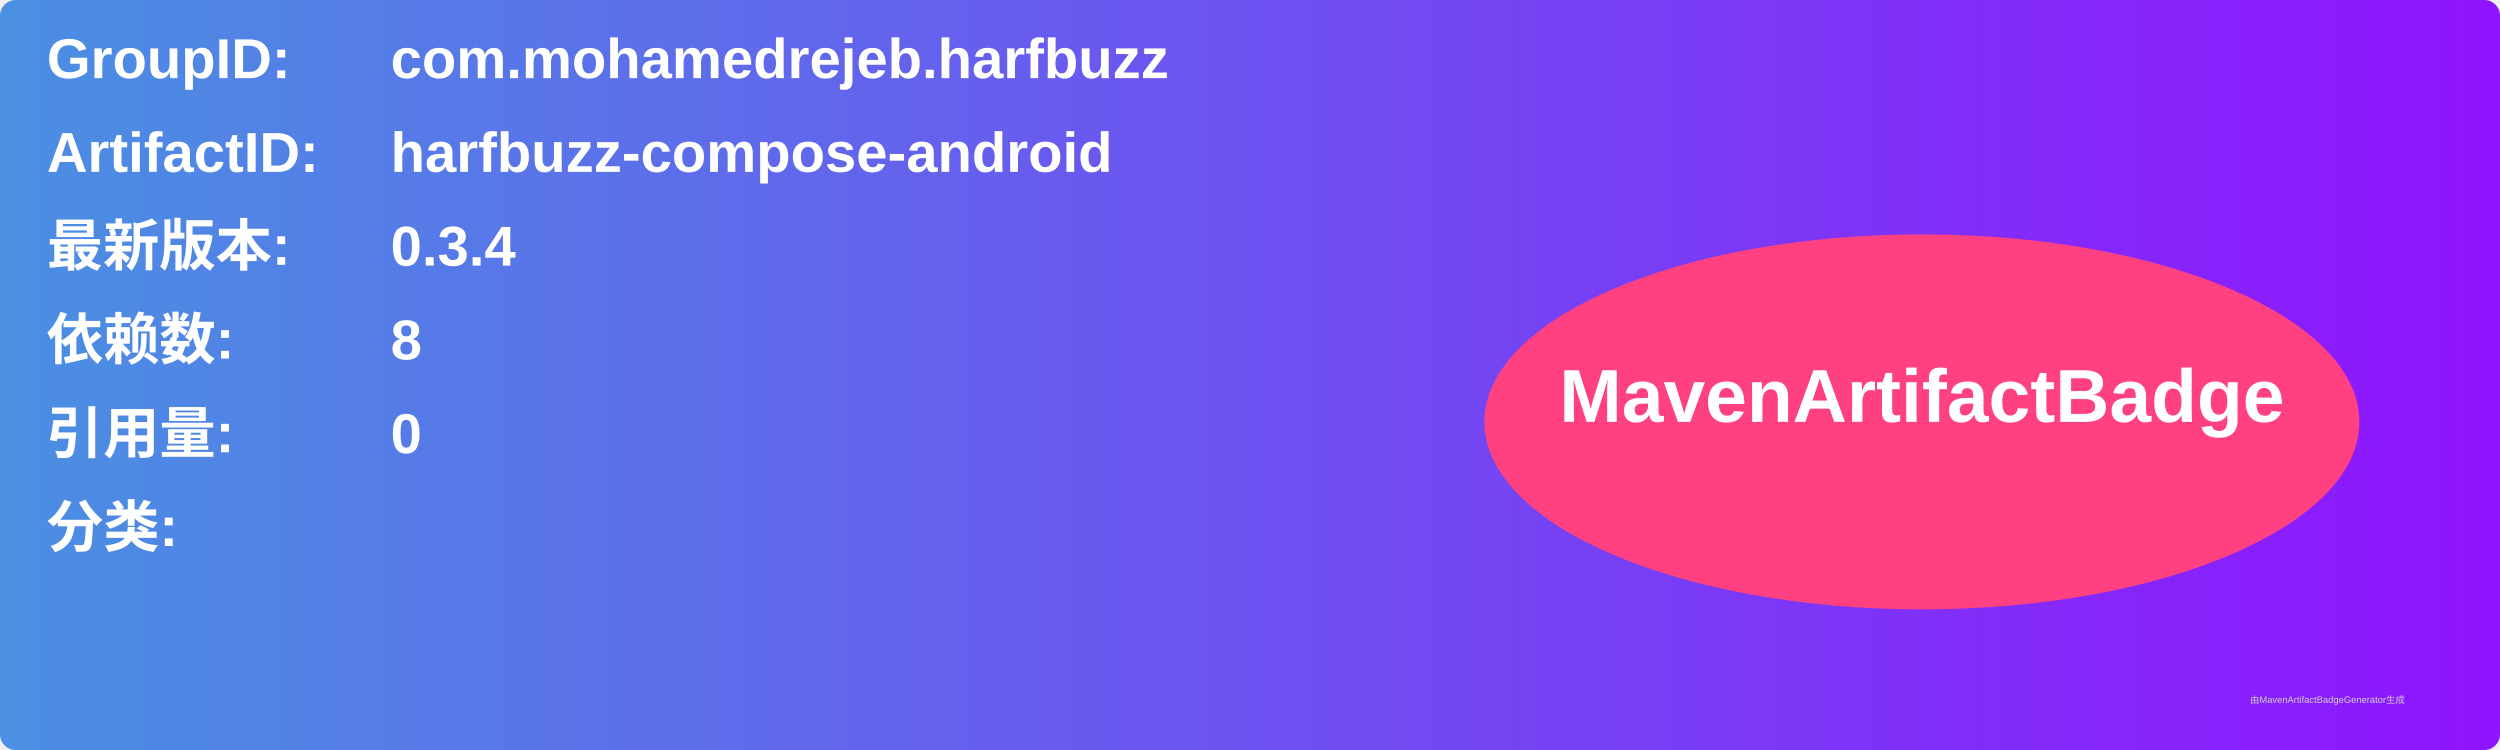
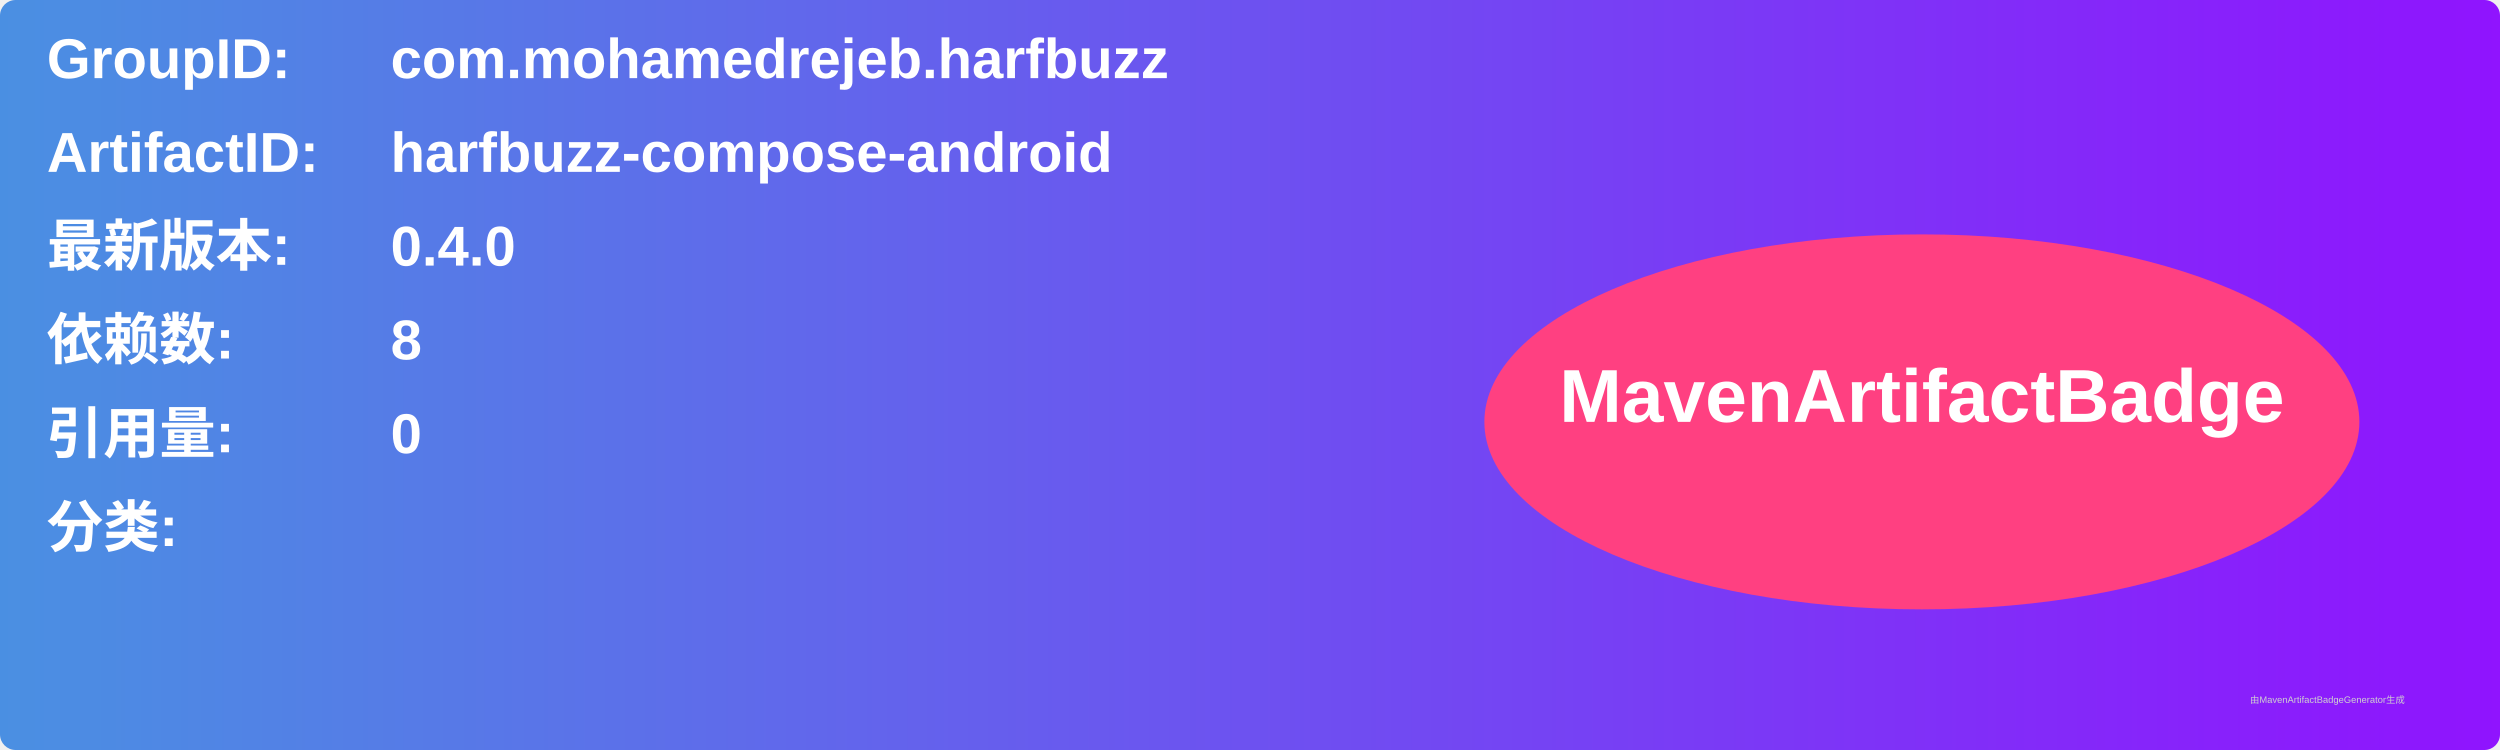
<svg xmlns="http://www.w3.org/2000/svg" width="800" height="240" viewBox="0 0 800 240">
  <linearGradient id="grad" x1="0%" y1="0%" x2="100%" y2="0%">
    <stop offset="0%" stop-color="#4a90e2" />
    <stop offset="100%" stop-color="#9013fe" />
  </linearGradient>
  <rect width="100%" height="100%" rx="5" ry="5" fill="url(#grad)" />
  <g transform="translate(15, 15)">
    <text x="0" y="10" font-family="Arial" font-size="18" fill="white" font-weight="bold" width="260">GroupID:</text>
    <text x="110" y="10" font-family="Arial" font-size="18" fill="white" font-weight="bold" width="460">com.mohamedrejeb.harfbuzz</text>
    <text x="0" y="40" font-family="Arial" font-size="18" fill="white" font-weight="bold" width="260">ArtifactID:</text>
    <text x="110" y="40" font-family="Arial" font-size="18" fill="white" font-weight="bold" width="460">harfbuzz-compose-android</text>
    <text x="0" y="70" font-family="Arial" font-size="18" fill="white" font-weight="bold">最新版本:</text>
    <text x="110" y="70" font-family="Arial" font-size="18" fill="white" font-weight="bold">
-       <tspan font-weight="bold">0.3.4</tspan>
+       <tspan font-weight="bold">0.4.0</tspan>
    </text>
    <text x="0" y="100" font-family="Arial" font-size="18" fill="white" font-weight="bold">依赖数: </text>
    <text x="110" y="100" font-family="Arial" font-size="18" fill="white">
      <tspan font-weight="bold">8</tspan>
    </text>
    <text x="0" y="130" font-family="Arial" font-size="18" fill="white" font-weight="bold">引用量: </text>
    <text x="110" y="130" font-family="Arial" font-size="18" fill="white">
      <tspan font-weight="bold">0</tspan>
    </text>
    <text x="0" y="160" font-family="Arial" font-size="18" fill="white" font-weight="bold">分类:</text>
    <text x="10" y="190" font-family="Arial" font-size="10" fill="white">
      <tspan font-weight="bold" />
    </text>
    <ellipse cx="600" cy="120" rx="140" ry="60" fill="#ff4081" />
    <text x="600" y="120" text-anchor="middle" font-family="Arial" font-size="24" fill="white" font-weight="bold">MavenArtifactBadge</text>
  </g>
  <text x="720" y="225" font-family="Arial" font-size="3" fill="#d0d0d0">由MavenArtifactBadgeGenerator生成</text>
</svg>
